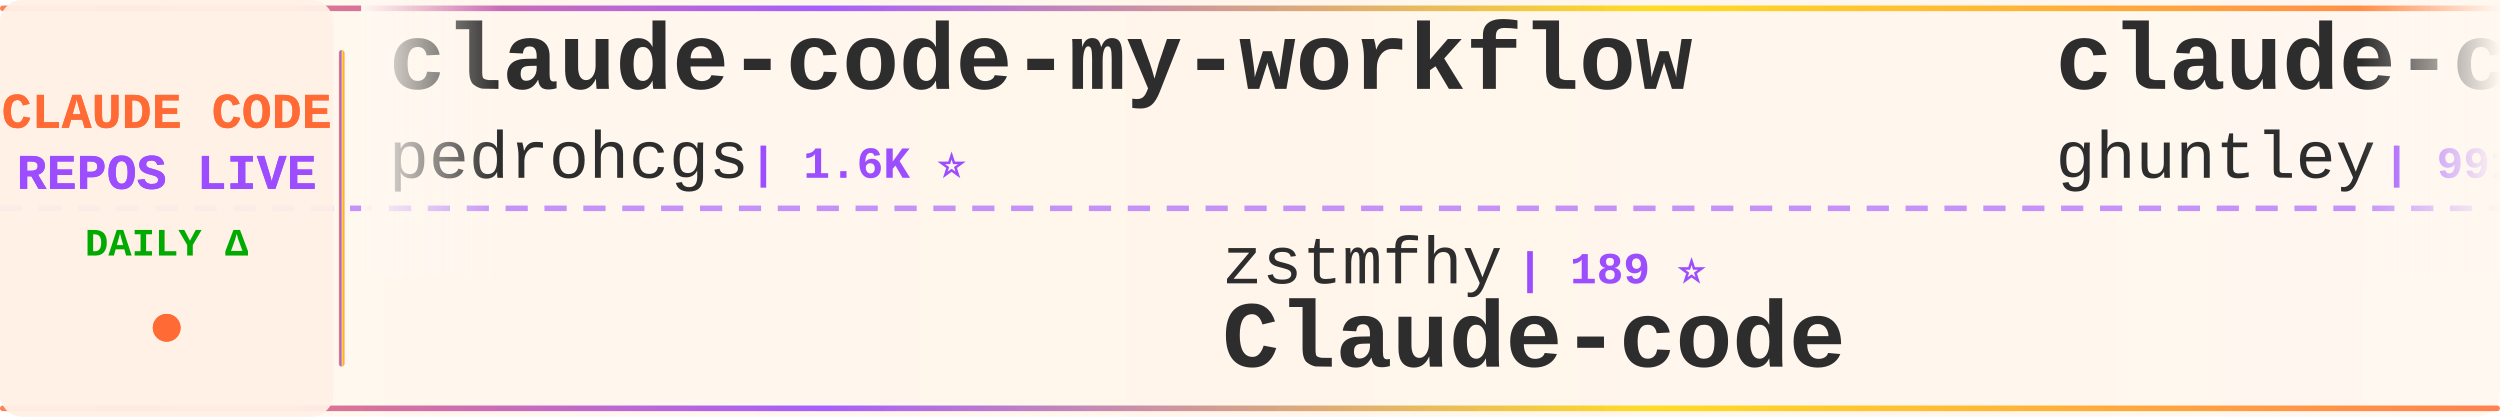
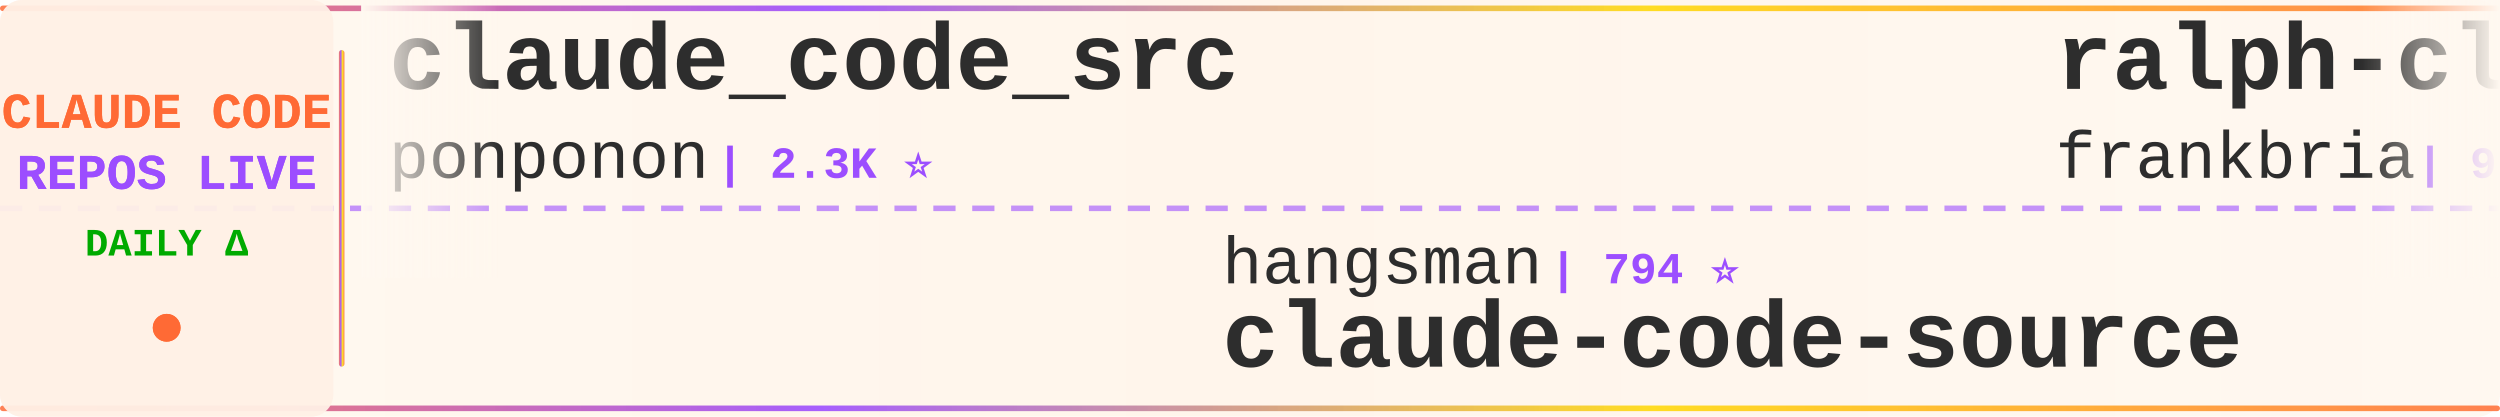
<svg xmlns="http://www.w3.org/2000/svg" width="900" height="150">
  <defs>
    <linearGradient id="tickerBg" x1="0%" y1="0%" x2="100%" y2="0%">
      <stop offset="0%" style="stop-color:#fff8f0;stop-opacity:0.98" />
      <stop offset="50%" style="stop-color:#fff5eb;stop-opacity:1" />
      <stop offset="100%" style="stop-color:#fff8f0;stop-opacity:0.98" />
    </linearGradient>
    <linearGradient id="borderGrad" x1="0%" y1="0%" x2="100%" y2="0%">
      <stop offset="0%" style="stop-color:#FF6B35;stop-opacity:0.85">
        <animate attributeName="stop-opacity" values="0.85;1;0.85" dur="2s" repeatCount="indefinite" />
      </stop>
      <stop offset="33%" style="stop-color:#9C4EFF;stop-opacity:0.9">
        <animate attributeName="stop-opacity" values="0.9;1;0.9" dur="2.2s" repeatCount="indefinite" />
      </stop>
      <stop offset="66%" style="stop-color:#FFD700;stop-opacity:0.85">
        <animate attributeName="stop-opacity" values="0.85;1;0.85" dur="1.8s" repeatCount="indefinite" />
      </stop>
      <stop offset="100%" style="stop-color:#FF6B35;stop-opacity:0.85">
        <animate attributeName="stop-opacity" values="0.85;1;0.85" dur="2s" repeatCount="indefinite" />
      </stop>
    </linearGradient>
    <filter id="textGlow">
      <feGaussianBlur stdDeviation="0.15" result="coloredBlur" />
      <feMerge>
        <feMergeNode in="coloredBlur" />
        <feMergeNode in="SourceGraphic" />
      </feMerge>
    </filter>
    <filter id="metricGlow">
      <feGaussianBlur stdDeviation="0.2" result="coloredBlur" />
      <feMerge>
        <feMergeNode in="coloredBlur" />
        <feMergeNode in="SourceGraphic" />
      </feMerge>
    </filter>
    <linearGradient id="leftFade" x1="0%" y1="0%" x2="100%" y2="0%">
      <stop offset="0%" style="stop-color:#fff8f0;stop-opacity:1" />
      <stop offset="100%" style="stop-color:#fff8f0;stop-opacity:0" />
    </linearGradient>
    <linearGradient id="rightFade" x1="0%" y1="0%" x2="100%" y2="0%">
      <stop offset="0%" style="stop-color:#fff8f0;stop-opacity:0" />
      <stop offset="100%" style="stop-color:#fff8f0;stop-opacity:1" />
    </linearGradient>
  </defs>
  <rect width="900" height="150" fill="url(#tickerBg)" rx="8" />
  <rect x="0" y="2" width="900" height="2" fill="url(#borderGrad)" rx="1" />
  <rect x="0" y="146" width="900" height="2" fill="url(#borderGrad)" rx="1" />
  <line x1="0" y1="75" x2="900" y2="75" stroke="#9C4EFF" stroke-width="2" stroke-dasharray="8 6" opacity="0.6" />
  <rect x="0" y="0" width="120" height="150" fill="#fff0e6" opacity="0.95" rx="8" />
  <text x="60" y="46" font-family="'Courier New', monospace" font-size="18" font-weight="bold" fill="#FF6B35" text-anchor="middle" filter="url(#textGlow)">
    CLAUDE CODE
  </text>
  <text x="60" y="68" font-family="'Courier New', monospace" font-size="18" font-weight="bold" fill="#9C4EFF" text-anchor="middle" filter="url(#textGlow)">
    REPOS LIVE
  </text>
  <text x="60" y="92" font-family="'Courier New', monospace" font-size="14" font-weight="bold" fill="#00aa00" text-anchor="middle">
    DAILY Δ
  </text>
  <circle cx="60" cy="118" r="5" fill="#FF6B35" filter="url(#metricGlow)">
    <animate attributeName="r" values="4;6;4" dur="1.5s" repeatCount="indefinite" />
    <animate attributeName="opacity" values="0.6;1;0.6" dur="1.5s" repeatCount="indefinite" />
  </circle>
  <rect x="122" y="18" width="2" height="114" fill="url(#borderGrad)" rx="1" />
  <clipPath id="tickerClip">
    <rect x="130" y="0" width="770" height="150" />
  </clipPath>
  <g clip-path="url(#tickerClip)">
    <g id="tickerItems">
      <animateTransform attributeName="transform" attributeType="XML" type="translate" from="0 0" to="-3000 0" dur="54s" repeatCount="indefinite" />
      <g transform="translate(0, 0)">
-         <text x="140" y="32" font-family="'Courier New', monospace" font-size="34" font-weight="bold" fill="#2d2d2d">claude-code-my-workflow</text>
-         <text x="140" y="64" font-family="'Courier New', monospace" font-size="24" font-weight="normal" fill="#2d2d2d" opacity="1.0">pedrohcgs</text>
-         <text x="270" y="64" font-family="'Courier New', monospace" font-size="16" font-weight="bold" fill="#9C4EFF"> | 1.6K ⭐</text>
+         <text x="140" y="32" font-family="'Courier New', monospace" font-size="34" font-weight="bold" fill="#2d2d2d">claude_code_src</text>
+         <text x="140" y="64" font-family="'Courier New', monospace" font-size="24" font-weight="normal" fill="#2d2d2d" opacity="1.0">ponponon</text>
+         <text x="258" y="64" font-family="'Courier New', monospace" font-size="16" font-weight="bold" fill="#9C4EFF"> | 2.3K ⭐</text>
      </g>
      <g transform="translate(300, 0)">
-         <text x="140" y="102" font-family="'Courier New', monospace" font-size="24" font-weight="normal" fill="#2d2d2d" opacity="1.0">zstmfhy</text>
-         <text x="246" y="102" font-family="'Courier New', monospace" font-size="16" font-weight="bold" fill="#9C4EFF"> | 189 ⭐</text>
-         <text x="140" y="132" font-family="'Courier New', monospace" font-size="34" font-weight="bold" fill="#2d2d2d">Claude-code</text>
+         <text x="140" y="102" font-family="'Courier New', monospace" font-size="24" font-weight="normal" fill="#2d2d2d" opacity="1.0">hangsman</text>
+         <text x="258" y="102" font-family="'Courier New', monospace" font-size="16" font-weight="bold" fill="#9C4EFF"> | 794 ⭐</text>
+         <text x="140" y="132" font-family="'Courier New', monospace" font-size="34" font-weight="bold" fill="#2d2d2d">claude-code-source</text>
      </g>
      <g transform="translate(600, 0)">
-         <text x="140" y="32" font-family="'Courier New', monospace" font-size="34" font-weight="bold" fill="#2d2d2d">claude-code-source-code-...</text>
-         <text x="140" y="64" font-family="'Courier New', monospace" font-size="24" font-weight="normal" fill="#2d2d2d" opacity="1.0">ghuntley</text>
-         <text x="258" y="64" font-family="'Courier New', monospace" font-size="16" font-weight="bold" fill="#9C4EFF"> | 991 ⭐</text>
+         <text x="140" y="32" font-family="'Courier New', monospace" font-size="34" font-weight="bold" fill="#2d2d2d">ralph-claude-code</text>
+         <text x="140" y="64" font-family="'Courier New', monospace" font-size="24" font-weight="normal" fill="#2d2d2d" opacity="1.0">frankbria</text>
+         <text x="270" y="64" font-family="'Courier New', monospace" font-size="16" font-weight="bold" fill="#9C4EFF"> | 9.6K ⭐ +1</text>
      </g>
      <g transform="translate(900, 0)">
-         <text x="140" y="102" font-family="'Courier New', monospace" font-size="24" font-weight="normal" fill="#2d2d2d" opacity="1.0">1rgs</text>
-         <text x="210" y="102" font-family="'Courier New', monospace" font-size="16" font-weight="bold" fill="#9C4EFF"> | 3.7K ⭐</text>
-         <text x="140" y="132" font-family="'Courier New', monospace" font-size="34" font-weight="bold" fill="#2d2d2d">claude-code-proxy</text>
+         <text x="140" y="102" font-family="'Courier New', monospace" font-size="24" font-weight="normal" fill="#2d2d2d" opacity="1.0">777genius</text>
+         <text x="270" y="102" font-family="'Courier New', monospace" font-size="16" font-weight="bold" fill="#9C4EFF"> | 930 ⭐</text>
+         <text x="140" y="132" font-family="'Courier New', monospace" font-size="34" font-weight="bold" fill="#2d2d2d">claude-code-source-code</text>
      </g>
      <g transform="translate(1200, 0)">
+         <text x="140" y="32" font-family="'Courier New', monospace" font-size="34" font-weight="bold" fill="#2d2d2d">claude-code-showcase</text>
+         <text x="140" y="64" font-family="'Courier New', monospace" font-size="24" font-weight="normal" fill="#2d2d2d" opacity="1.0">ChrisWiles</text>
+         <text x="282" y="64" font-family="'Courier New', monospace" font-size="16" font-weight="bold" fill="#9C4EFF"> | 6.1K ⭐</text>
+       </g>
+       <g transform="translate(1500, 0)">
+         <text x="140" y="102" font-family="'Courier New', monospace" font-size="24" font-weight="normal" fill="#2d2d2d" opacity="1.0">RichardAtCT</text>
+         <text x="294" y="102" font-family="'Courier New', monospace" font-size="16" font-weight="bold" fill="#9C4EFF"> | 2.8K ⭐</text>
+         <text x="140" y="132" font-family="'Courier New', monospace" font-size="34" font-weight="bold" fill="#2d2d2d">claude-code-telegram</text>
+       </g>
+       <g transform="translate(1800, 0)">
+         <text x="140" y="32" font-family="'Courier New', monospace" font-size="34" font-weight="bold" fill="#2d2d2d">claude-code-hooks-master...</text>
+         <text x="140" y="64" font-family="'Courier New', monospace" font-size="24" font-weight="normal" fill="#2d2d2d" opacity="1.0">disler</text>
+         <text x="234" y="64" font-family="'Courier New', monospace" font-size="16" font-weight="bold" fill="#9C4EFF"> | 3.9K ⭐</text>
+       </g>
+       <g transform="translate(2100, 0)">
+         <text x="140" y="102" font-family="'Courier New', monospace" font-size="24" font-weight="normal" fill="#2d2d2d" opacity="1.0">lorryjovens-hub</text>
+         <text x="342" y="102" font-family="'Courier New', monospace" font-size="16" font-weight="bold" fill="#9C4EFF"> | 1.7K ⭐</text>
+         <text x="140" y="132" font-family="'Courier New', monospace" font-size="34" font-weight="bold" fill="#2d2d2d">claude-code-rust</text>
+       </g>
+       <g transform="translate(2400, 0)">
+         <text x="140" y="32" font-family="'Courier New', monospace" font-size="34" font-weight="bold" fill="#2d2d2d">claude-code-engineering</text>
+         <text x="140" y="64" font-family="'Courier New', monospace" font-size="24" font-weight="normal" fill="#2d2d2d" opacity="1.0">huangjia2019</text>
+         <text x="306" y="64" font-family="'Courier New', monospace" font-size="16" font-weight="bold" fill="#9C4EFF"> | 1.1K ⭐ +2</text>
+       </g>
+       <g transform="translate(2700, 0)">
+         <text x="140" y="102" font-family="'Courier New', monospace" font-size="24" font-weight="normal" fill="#2d2d2d" opacity="1.0">chauncygu</text>
+         <text x="270" y="102" font-family="'Courier New', monospace" font-size="16" font-weight="bold" fill="#9C4EFF"> | 2.8K ⭐ +1</text>
+         <text x="140" y="132" font-family="'Courier New', monospace" font-size="34" font-weight="bold" fill="#2d2d2d">collection-claude-code-s...</text>
+       </g>
+       <g transform="translate(3000, 0)">
+         <text x="140" y="32" font-family="'Courier New', monospace" font-size="34" font-weight="bold" fill="#2d2d2d">claude_code_src</text>
+         <text x="140" y="64" font-family="'Courier New', monospace" font-size="24" font-weight="normal" fill="#2d2d2d" opacity="1.0">ponponon</text>
+         <text x="258" y="64" font-family="'Courier New', monospace" font-size="16" font-weight="bold" fill="#9C4EFF"> | 2.3K ⭐</text>
+       </g>
+       <g transform="translate(3300, 0)">
+         <text x="140" y="102" font-family="'Courier New', monospace" font-size="24" font-weight="normal" fill="#2d2d2d" opacity="1.0">hangsman</text>
+         <text x="258" y="102" font-family="'Courier New', monospace" font-size="16" font-weight="bold" fill="#9C4EFF"> | 794 ⭐</text>
+         <text x="140" y="132" font-family="'Courier New', monospace" font-size="34" font-weight="bold" fill="#2d2d2d">claude-code-source</text>
+       </g>
+       <g transform="translate(3600, 0)">
        <text x="140" y="32" font-family="'Courier New', monospace" font-size="34" font-weight="bold" fill="#2d2d2d">ralph-claude-code</text>
        <text x="140" y="64" font-family="'Courier New', monospace" font-size="24" font-weight="normal" fill="#2d2d2d" opacity="1.0">frankbria</text>
-         <text x="270" y="64" font-family="'Courier New', monospace" font-size="16" font-weight="bold" fill="#9C4EFF"> | 9.6K ⭐</text>
-       </g>
-       <g transform="translate(1500, 0)">
-         <text x="140" y="102" font-family="'Courier New', monospace" font-size="24" font-weight="normal" fill="#2d2d2d" opacity="1.0">kodu-ai</text>
-         <text x="246" y="102" font-family="'Courier New', monospace" font-size="16" font-weight="bold" fill="#9C4EFF"> | 5.2K ⭐</text>
-         <text x="140" y="132" font-family="'Courier New', monospace" font-size="34" font-weight="bold" fill="#2d2d2d">claude-coder</text>
-       </g>
-       <g transform="translate(1800, 0)">
-         <text x="140" y="32" font-family="'Courier New', monospace" font-size="34" font-weight="bold" fill="#2d2d2d">claude-code-sourcemap</text>
-         <text x="140" y="64" font-family="'Courier New', monospace" font-size="24" font-weight="normal" fill="#2d2d2d" opacity="1.0">ChinaSiro</text>
-         <text x="270" y="64" font-family="'Courier New', monospace" font-size="16" font-weight="bold" fill="#9C4EFF"> | 9.7K ⭐</text>
-       </g>
-       <g transform="translate(2100, 0)">
-         <text x="140" y="102" font-family="'Courier New', monospace" font-size="24" font-weight="normal" fill="#2d2d2d" opacity="1.0">darcyegb</text>
-         <text x="258" y="102" font-family="'Courier New', monospace" font-size="16" font-weight="bold" fill="#9C4EFF"> | 761 ⭐</text>
-         <text x="140" y="132" font-family="'Courier New', monospace" font-size="34" font-weight="bold" fill="#2d2d2d">ClaudeCodeAgents</text>
-       </g>
-       <g transform="translate(2400, 0)">
-         <text x="140" y="32" font-family="'Courier New', monospace" font-size="34" font-weight="bold" fill="#2d2d2d">oh-my-claudecode</text>
-         <text x="140" y="64" font-family="'Courier New', monospace" font-size="24" font-weight="normal" fill="#2d2d2d" opacity="1.0">Yeachan-Heo</text>
-         <text x="294" y="64" font-family="'Courier New', monospace" font-size="16" font-weight="bold" fill="#9C4EFF"> | 39.1K ⭐ +3</text>
-       </g>
-       <g transform="translate(2700, 0)">
-         <text x="140" y="102" font-family="'Courier New', monospace" font-size="24" font-weight="normal" fill="#2d2d2d" opacity="1.0">Pimzino</text>
-         <text x="246" y="102" font-family="'Courier New', monospace" font-size="16" font-weight="bold" fill="#9C4EFF"> | 3.9K ⭐</text>
-         <text x="140" y="132" font-family="'Courier New', monospace" font-size="34" font-weight="bold" fill="#2d2d2d">claude-code-spec-workflo...</text>
-       </g>
-       <g transform="translate(3000, 0)">
-         <text x="140" y="32" font-family="'Courier New', monospace" font-size="34" font-weight="bold" fill="#2d2d2d">claude-code-my-workflow</text>
-         <text x="140" y="64" font-family="'Courier New', monospace" font-size="24" font-weight="normal" fill="#2d2d2d" opacity="1.0">pedrohcgs</text>
-         <text x="270" y="64" font-family="'Courier New', monospace" font-size="16" font-weight="bold" fill="#9C4EFF"> | 1.6K ⭐</text>
-       </g>
-       <g transform="translate(3300, 0)">
-         <text x="140" y="102" font-family="'Courier New', monospace" font-size="24" font-weight="normal" fill="#2d2d2d" opacity="1.0">zstmfhy</text>
-         <text x="246" y="102" font-family="'Courier New', monospace" font-size="16" font-weight="bold" fill="#9C4EFF"> | 189 ⭐</text>
-         <text x="140" y="132" font-family="'Courier New', monospace" font-size="34" font-weight="bold" fill="#2d2d2d">Claude-code</text>
-       </g>
-       <g transform="translate(3600, 0)">
-         <text x="140" y="32" font-family="'Courier New', monospace" font-size="34" font-weight="bold" fill="#2d2d2d">claude-code-source-code-...</text>
-         <text x="140" y="64" font-family="'Courier New', monospace" font-size="24" font-weight="normal" fill="#2d2d2d" opacity="1.0">ghuntley</text>
-         <text x="258" y="64" font-family="'Courier New', monospace" font-size="16" font-weight="bold" fill="#9C4EFF"> | 991 ⭐</text>
+         <text x="270" y="64" font-family="'Courier New', monospace" font-size="16" font-weight="bold" fill="#9C4EFF"> | 9.6K ⭐ +1</text>
      </g>
      <g transform="translate(3900, 0)">
-         <text x="140" y="102" font-family="'Courier New', monospace" font-size="24" font-weight="normal" fill="#2d2d2d" opacity="1.0">1rgs</text>
-         <text x="210" y="102" font-family="'Courier New', monospace" font-size="16" font-weight="bold" fill="#9C4EFF"> | 3.7K ⭐</text>
-         <text x="140" y="132" font-family="'Courier New', monospace" font-size="34" font-weight="bold" fill="#2d2d2d">claude-code-proxy</text>
+         <text x="140" y="102" font-family="'Courier New', monospace" font-size="24" font-weight="normal" fill="#2d2d2d" opacity="1.0">777genius</text>
+         <text x="270" y="102" font-family="'Courier New', monospace" font-size="16" font-weight="bold" fill="#9C4EFF"> | 930 ⭐</text>
+         <text x="140" y="132" font-family="'Courier New', monospace" font-size="34" font-weight="bold" fill="#2d2d2d">claude-code-source-code</text>
      </g>
    </g>
  </g>
  <rect x="130" y="0" width="50" height="100" fill="url(#leftFade)" />
  <rect x="850" y="0" width="50" height="100" fill="url(#rightFade)" />
</svg>
